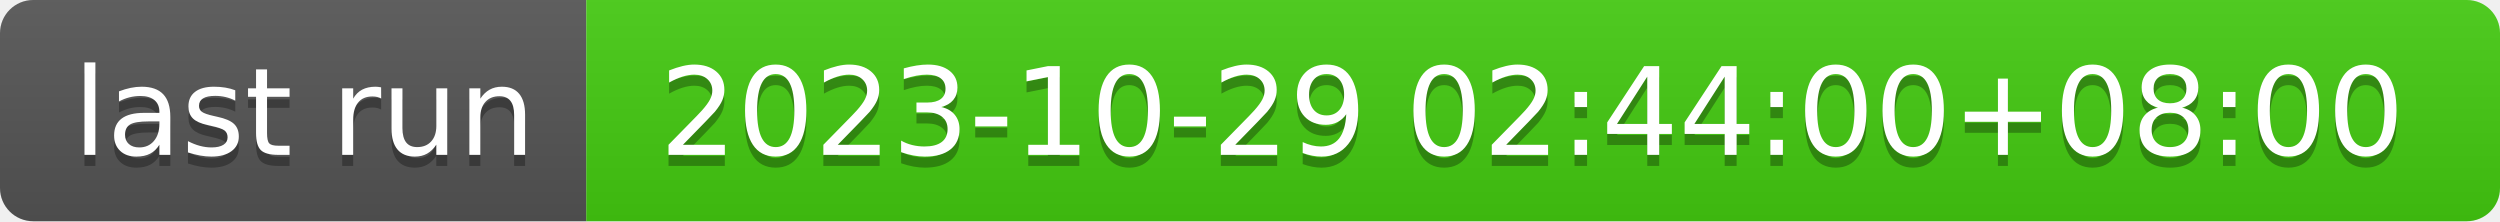
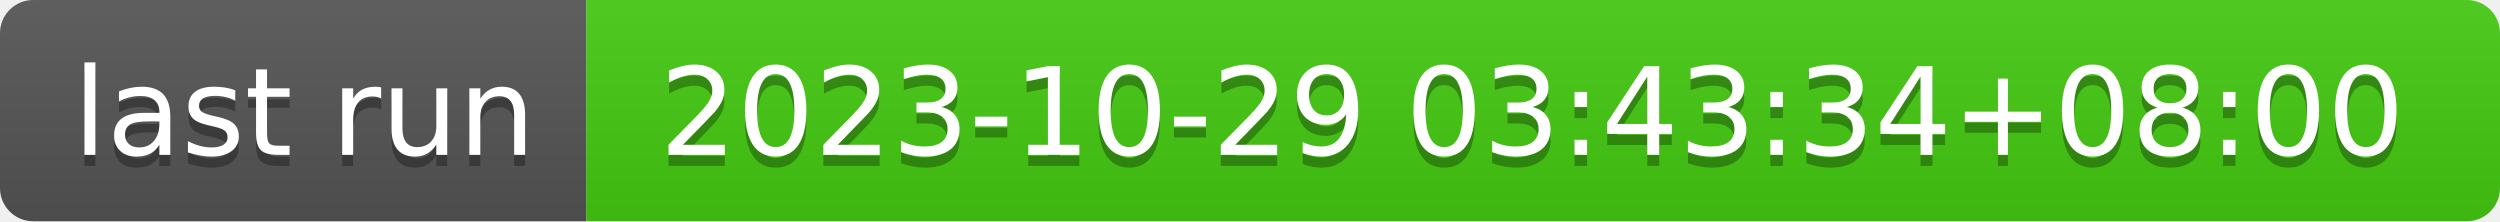
- <svg xmlns="http://www.w3.org/2000/svg" width="226" height="20" role="img" aria-label="last run: 2023-10-29 02:44:00+08:00">
+ <svg xmlns="http://www.w3.org/2000/svg" width="226" height="20" role="img" aria-label="last run: 2023-10-29 03:43:34+08:00">
  <linearGradient id="s" x2="0" y2="100%">
    <stop offset="0" stop-color="#bbb" stop-opacity=".1" />
    <stop offset="1" stop-opacity=".1" />
  </linearGradient>
  <clipPath id="r">
    <rect width="226" height="20" rx="3" fill="#fff" />
  </clipPath>
  <g clip-path="url(#r)">
    <rect width="53" height="20" fill="#555" />
    <rect x="53" width="173" height="20" fill="#4c1" />
    <rect width="226" height="20" fill="url(#s)" />
  </g>
  <g fill="#fff" text-anchor="middle" font-family="Verdana,Geneva,DejaVu Sans,sans-serif" text-rendering="geometricPrecision" font-size="110">
    <text aria-hidden="true" x="275" y="150" fill="#010101" fill-opacity=".3" transform="scale(.1)" textLength="430">last run</text>
    <text x="275" y="140" transform="scale(.1)" fill="#fff" textLength="430">last run</text>
-     <text aria-hidden="true" x="1385" y="150" fill="#010101" fill-opacity=".3" transform="scale(.1)" textLength="1630">2023-10-29 02:44:00+08:00</text>
-     <text x="1385" y="140" transform="scale(.1)" fill="#fff" textLength="1630">2023-10-29 02:44:00+08:00</text>
+     <text aria-hidden="true" x="1385" y="150" fill="#010101" fill-opacity=".3" transform="scale(.1)" textLength="1630">2023-10-29 03:43:34+08:00</text>
+     <text x="1385" y="140" transform="scale(.1)" fill="#fff" textLength="1630">2023-10-29 03:43:34+08:00</text>
  </g>
</svg>
